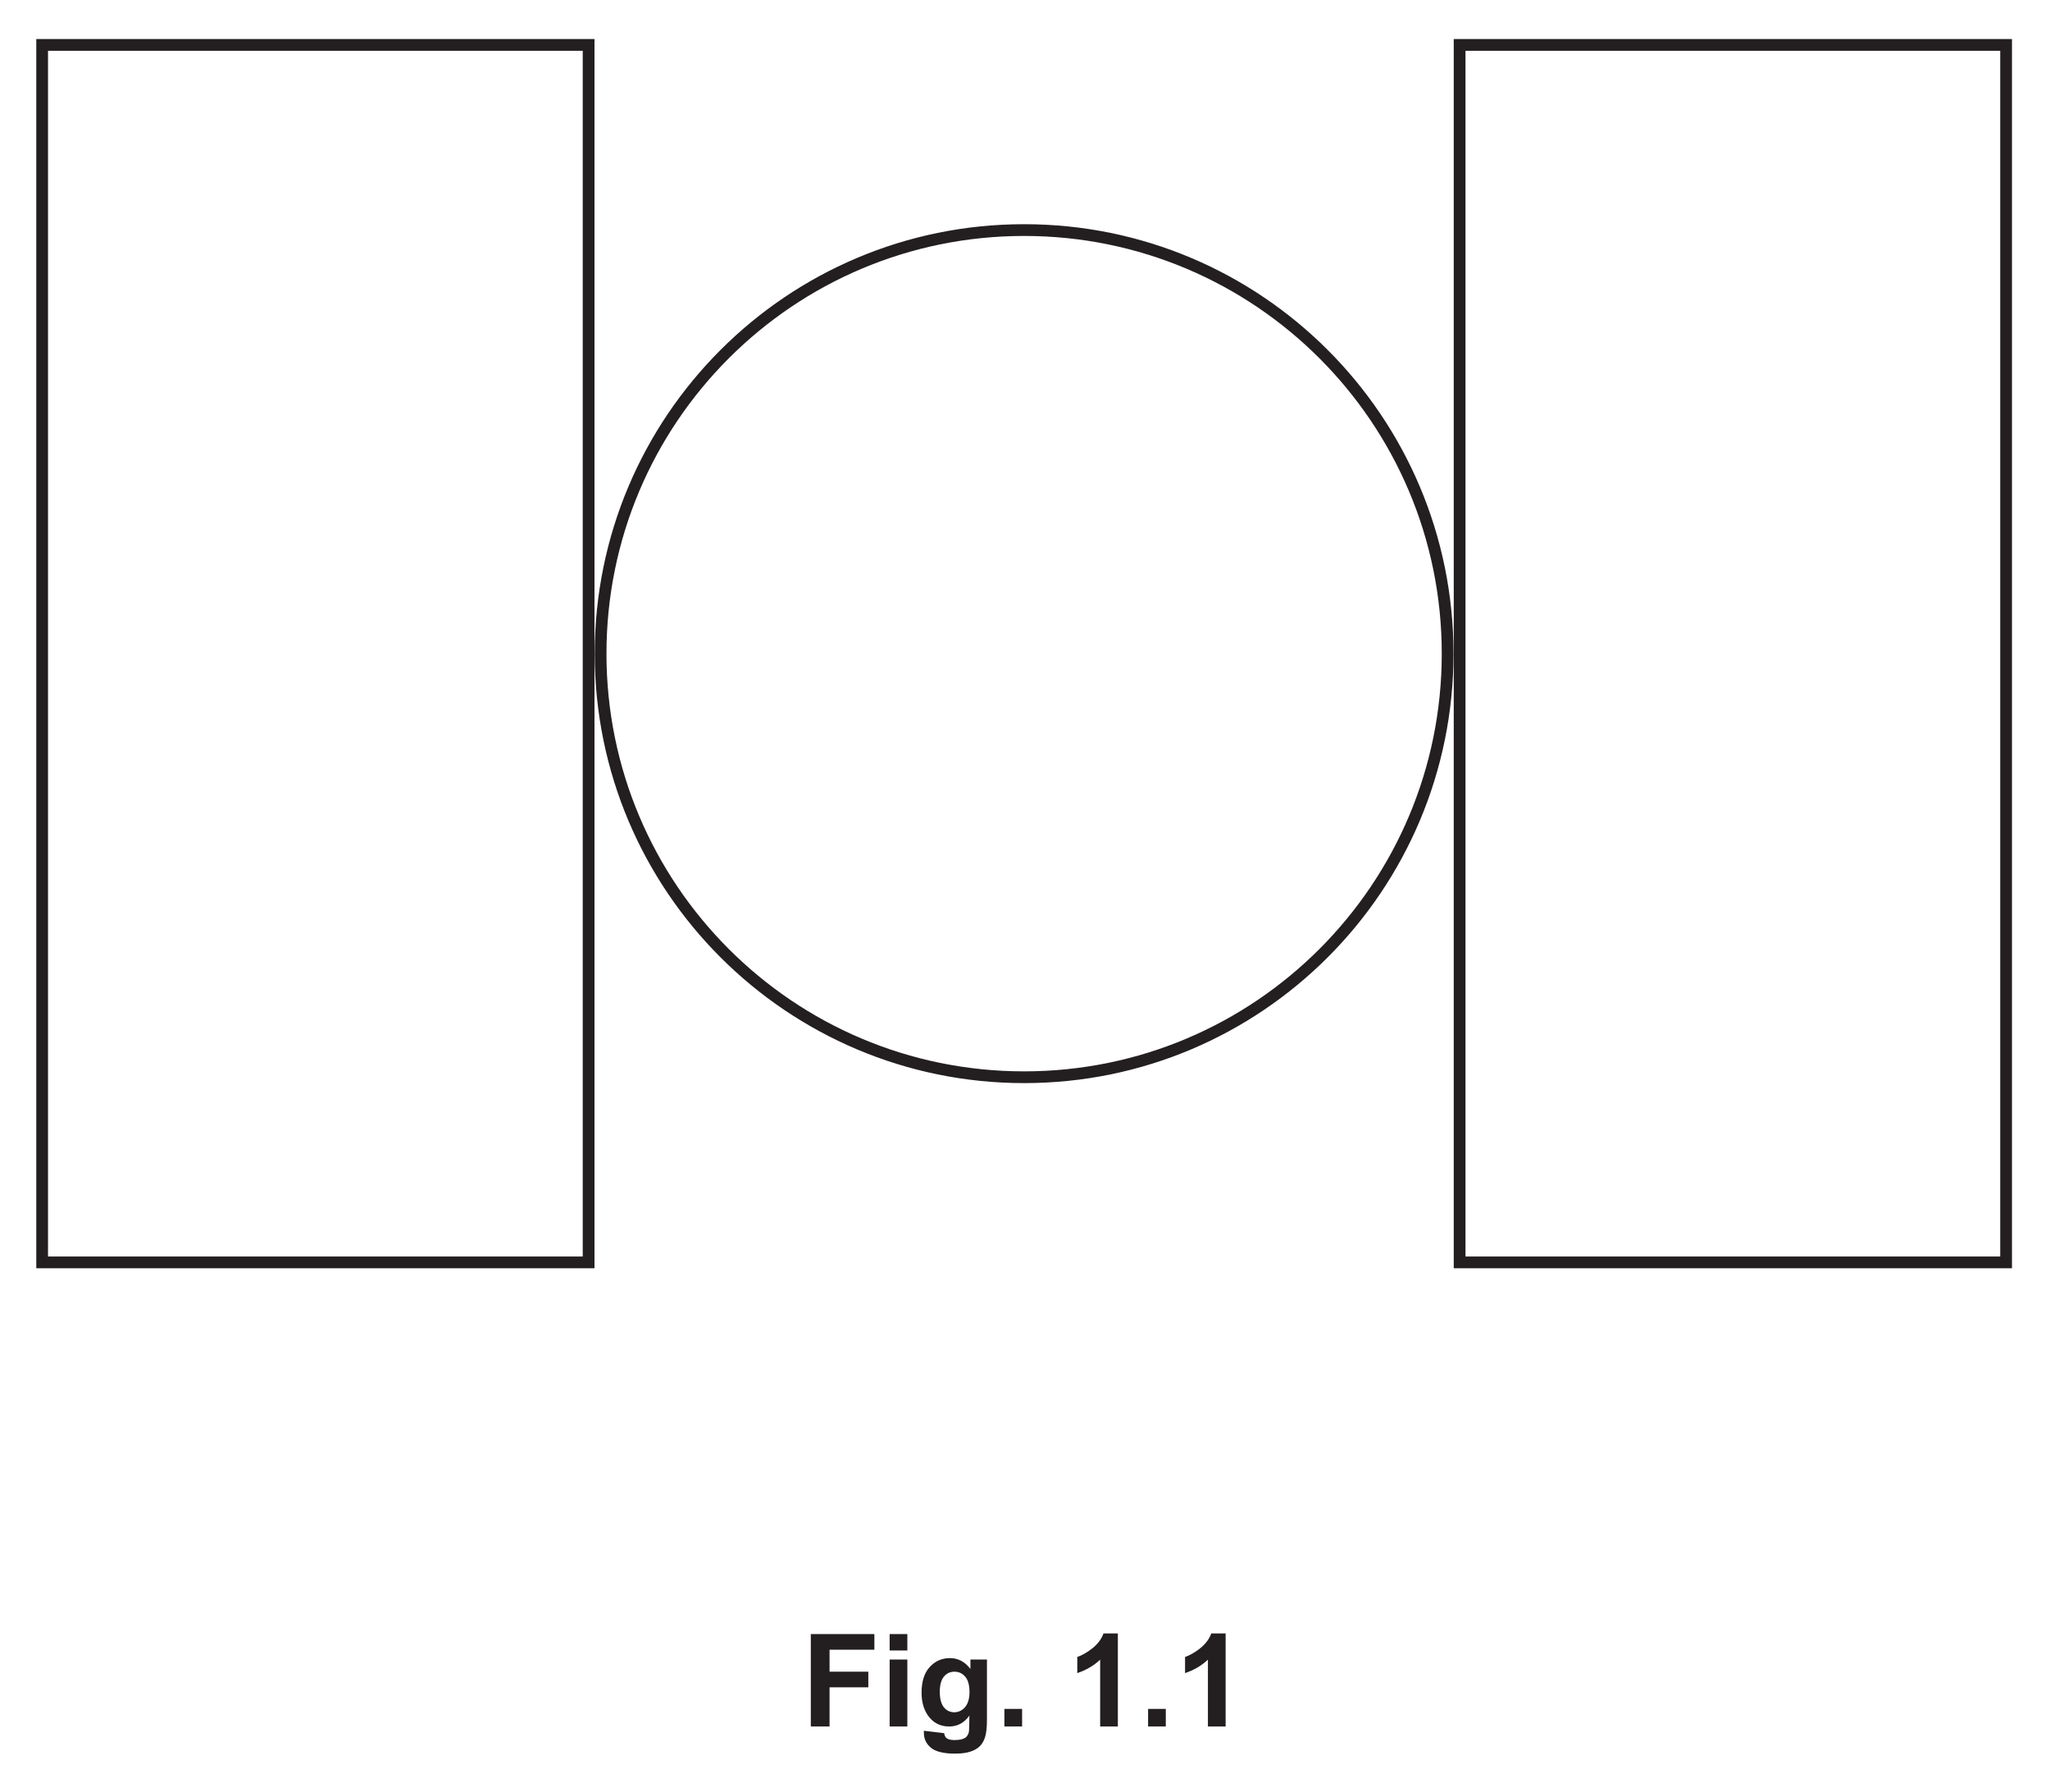
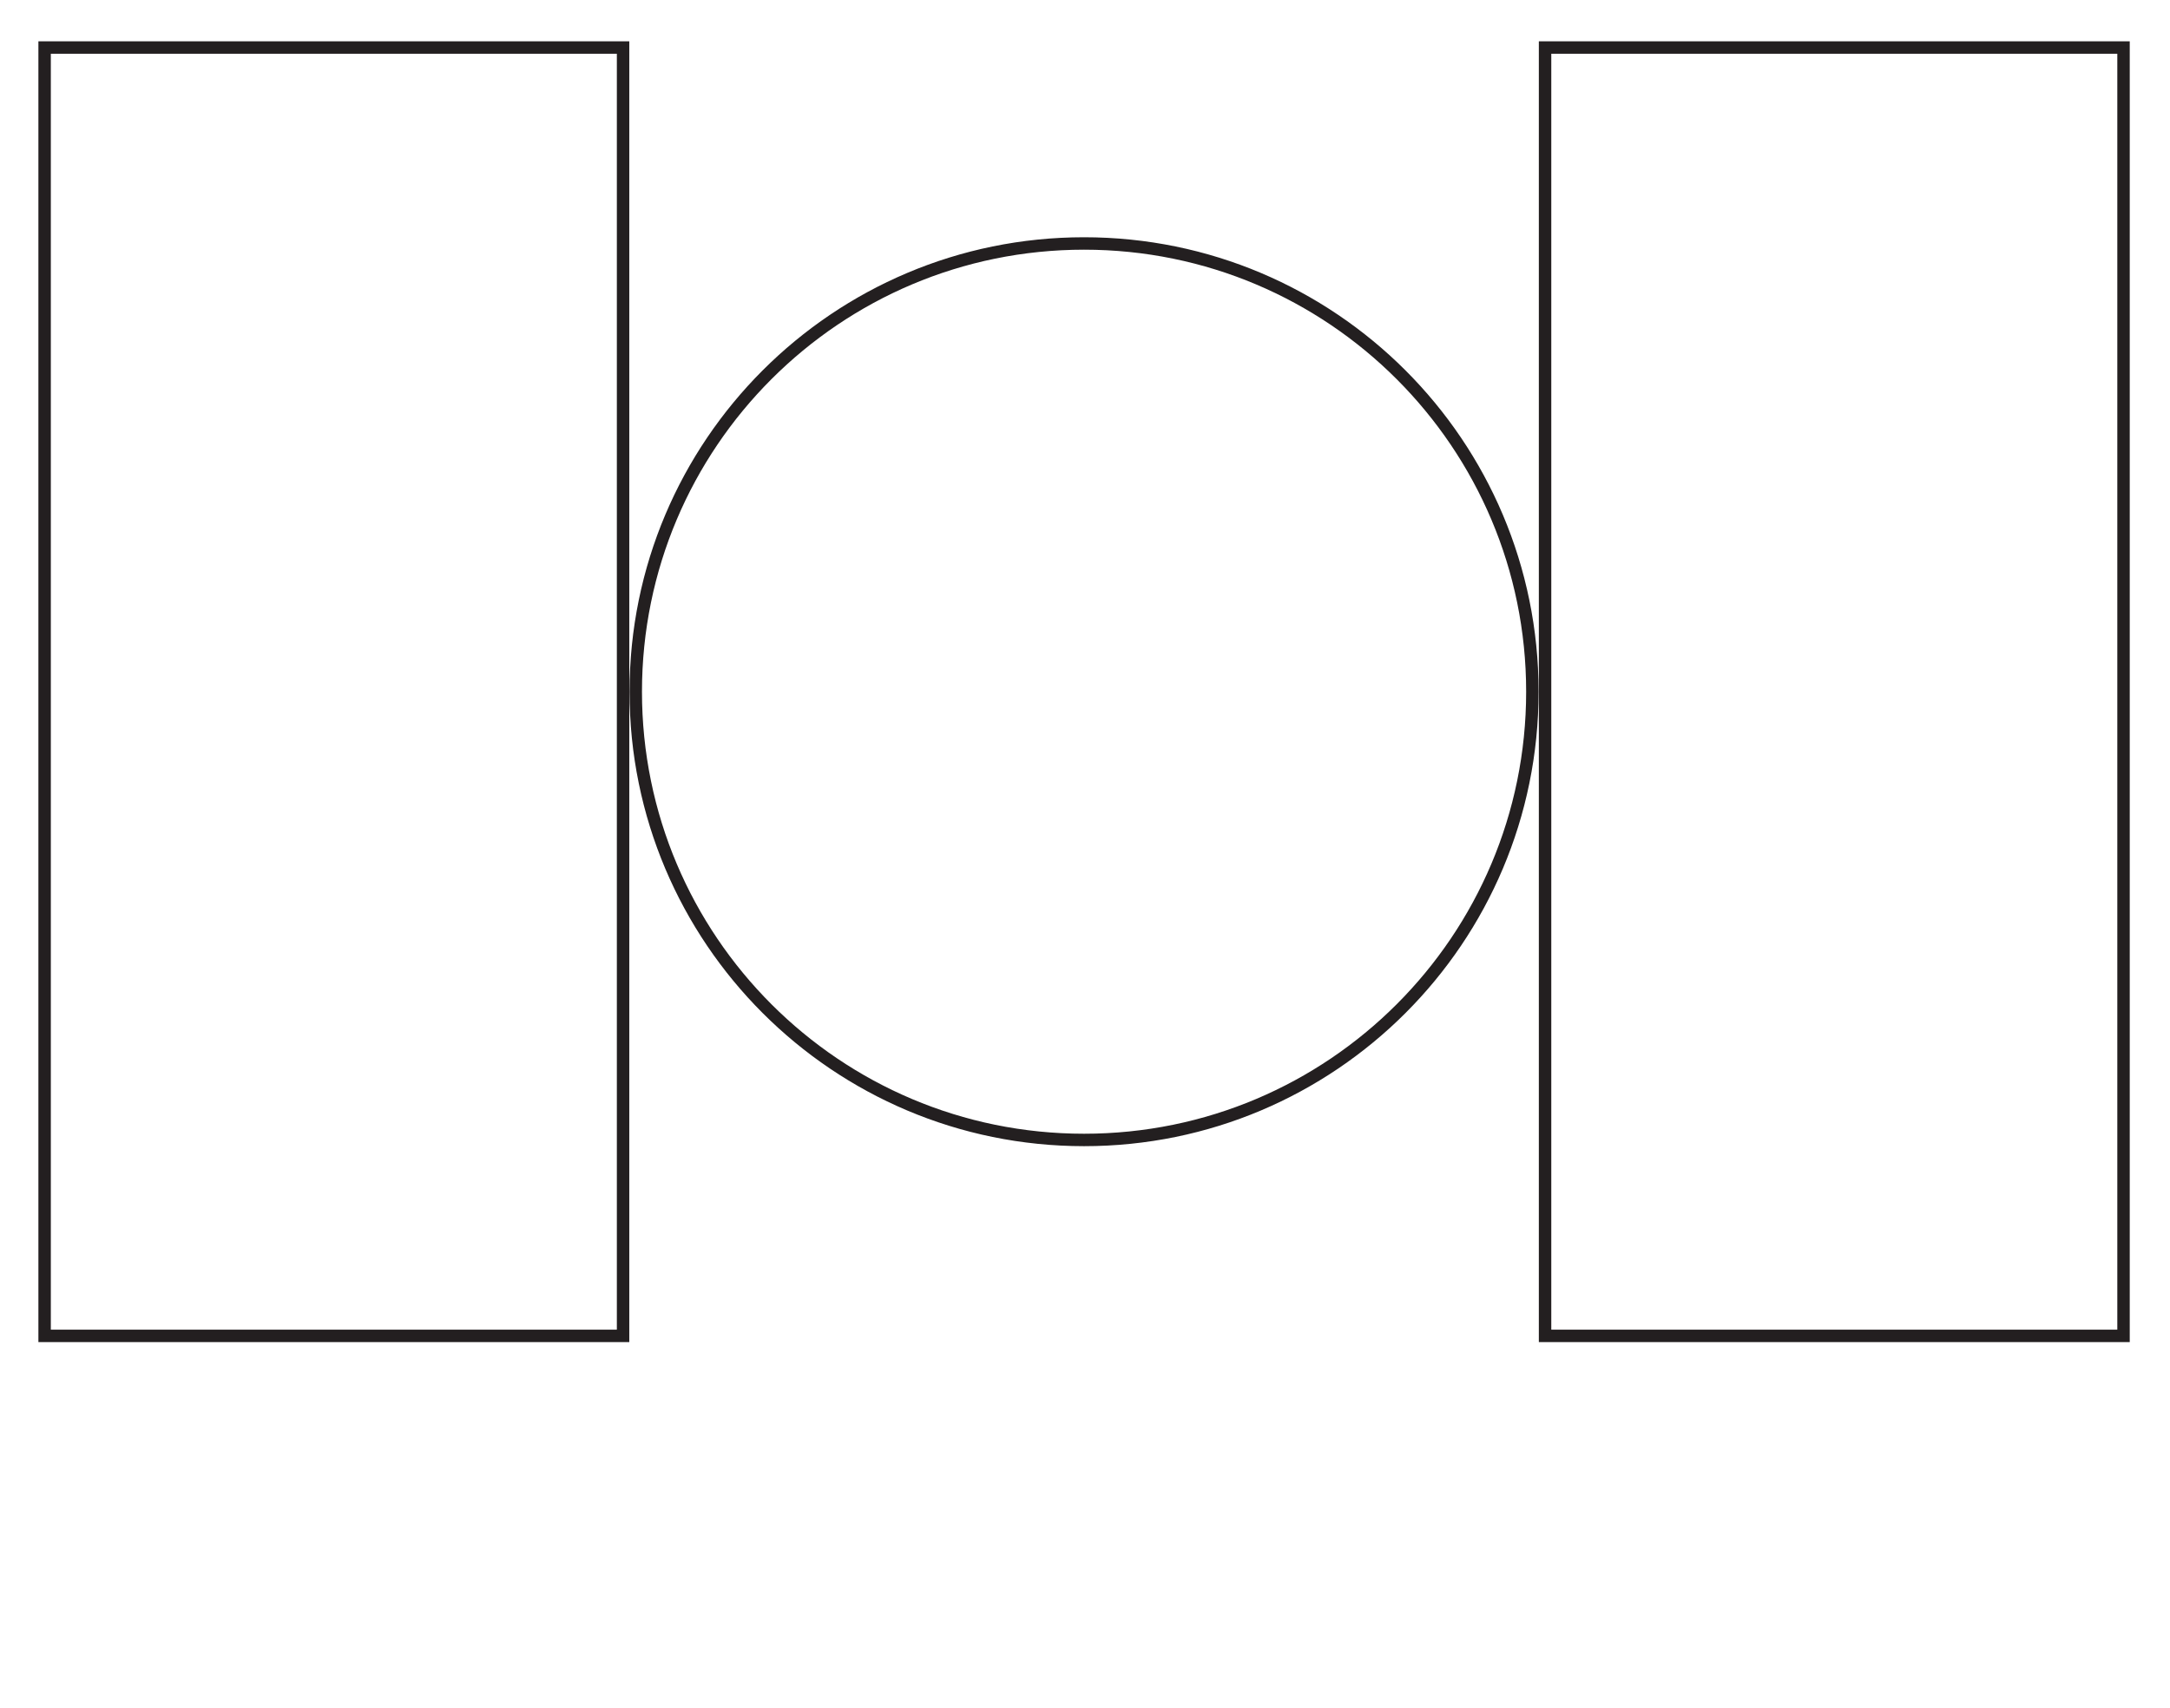
- <svg xmlns="http://www.w3.org/2000/svg" xmlns:xlink="http://www.w3.org/1999/xlink" data-id="0625_2025MJ_51_q01a_fig1-1" data-width-mm="61.56" data-height-mm="53.8" data-measure="true" data-source="0625/51 MJ 2025 p2" version="1.1" width="174.5" height="152.5" viewBox="0 0 174.5 152.5">
+ <svg xmlns="http://www.w3.org/2000/svg" data-id="0625_2025MJ_51_q01a_fig1-1" data-width-mm="61.56" data-height-mm="48.45" data-measure="true" data-source="0625/51 MJ 2025 p2" version="1.1" width="174.5" height="137.338" viewBox="0 0 174.5 137.338">
  <defs>
    <clipPath id="clip_1">
-       <path transform="matrix(1,0,0,-1,-210.5,718.389)" d="M210.5 565.889H385V718.389H210.5Z" />
+       <path transform="matrix(1,0,0,-1,-210.499,718.389)" d="M210.5 581.051H385V718.389H210.5Z" />
    </clipPath>
    <clipPath id="clip_2">
-       <path transform="matrix(1,0,0,-1,-210.5,718.389)" d="M0 0H595.275V841.889H0Z" />
+       <path transform="matrix(1,0,0,-1,-210.499,718.389)" d="M0 0H595.275V841.889H0Z" />
    </clipPath>
    <clipPath id="clip_3">
      <path transform="matrix(1,0,0,-1,-210.462,718.374)" d="M49.423 36.597H546.776V802.690H49.423Z" />
    </clipPath>
    <clipPath id="clip_4">
      <path transform="matrix(1,0,0,-1,-210.462,718.374)" d="M0-.000H595.276V841.889H0Z" clip-rule="evenodd" />
    </clipPath>
    <clipPath id="clip_5">
      <path transform="matrix(1,0,0,-1,-210.462,718.374)" d="M213.55 610.436H381.725V715.051H213.55Z" />
    </clipPath>
-     <path id="font_6_102" d="M.072 .715V0H.217V.303H.517V.424H.217V.594H.564V.715H.072Z" />
-     <path id="font_6_14" d="M.071 .715V.588H.208V.715H.071M.071 .518V0H.208V.518H.071Z" />
-     <path id="font_6_16" d="M.294 .424C.328 .424 .356 .411 .378 .385 .400 .360 .411 .319 .411 .266 .411 .215 .399 .176 .376 .149 .353 .123 .325 .110 .292 .110 .261 .110 .234 .123 .213 .148 .192 .174 .181 .214 .181 .269 .181 .321 .192 .360 .213 .386 .234 .411 .261 .424 .294 .424M.259 .529C.197 .529 .145 .506 .103 .460 .061 .414 .040 .348 .040 .261 .040 .192 .056 .134 .088 .087 .129 .028 .184 0 .254 0 .317 0 .369 .027 .410 .084L.409 .008C.409-.022 .407-.043 .403-.054 .396-.070 .388-.082 .375-.089 .357-.100 .330-.105 .295-.105 .267-.105 .246-.100 .233-.090 .224-.083 .218-.071 .215-.052L.058-.033C.058-.040 .058-.045 .058-.050 .058-.096 .076-.134 .113-.165 .150-.195 .212-.210 .300-.210 .347-.210 .385-.205 .416-.195 .446-.186 .470-.172 .488-.155 .507-.138 .521-.114 .531-.084 .541-.053 .546-.007 .546 .053V.518H.418V.445C.376 .501 .323 .529 .259 .529Z" />
-     <path id="font_6_119" d="M.070 .136V0H.207V.136H.070Z" />
-     <path id="font_6_1" d="" />
-     <path id="font_6_35" d="M.281 .720C.265 .676 .236 .638 .195 .605 .153 .572 .114 .550 .078 .538V.413C.146 .436 .205 .470 .255 .517V0H.392V.720H.281Z" />
  </defs>
  <g clip-path="url(#clip_1)">
    <g clip-path="url(#clip_2)">
      <g clip-path="url(#clip_3)">
        <g clip-path="url(#clip_4)">
          <g clip-path="url(#clip_5)">
            <path transform="matrix(1,0,0,1,-210.462,718.374)" stroke-width="1" stroke-linecap="butt" stroke-miterlimit="4" stroke-linejoin="miter" fill="none" stroke="#231f20" d="M334.708-610.937H381.225V-714.551H334.708Z" />
            <path transform="matrix(1,0,0,1,-210.462,718.374)" stroke-width="1" stroke-linecap="butt" stroke-miterlimit="4" stroke-linejoin="miter" fill="none" stroke="#231f20" d="M214.049-714.551H260.566V-610.937H214.049Z" />
            <path transform="matrix(1,0,0,1,-210.462,718.374)" stroke-width="1" stroke-linecap="butt" stroke-miterlimit="4" stroke-linejoin="miter" fill="none" stroke="#231f20" d="M333.687-662.743C333.687-642.833 317.547-626.693 297.637-626.693 277.727-626.693 261.586-642.833 261.586-662.743 261.586-682.653 277.727-698.793 297.637-698.793 317.547-698.793 333.687-682.653 333.687-662.743Z" />
          </g>
-           <use data-text="F" xlink:href="#font_6_102" transform="matrix(11,0,0,-11,68.226,146.937)" fill="#231f20" />
-           <use data-text="i" xlink:href="#font_6_14" transform="matrix(11,0,0,-11,74.947,146.937)" fill="#231f20" />
-           <use data-text="g" xlink:href="#font_6_16" transform="matrix(11,0,0,-11,78.005,146.937)" fill="#231f20" />
-           <use data-text="." xlink:href="#font_6_119" transform="matrix(11,0,0,-11,84.726,146.937)" fill="#231f20" />
-           <use data-text="1" xlink:href="#font_6_35" transform="matrix(11,0,0,-11,90.842,146.937)" fill="#231f20" />
-           <use data-text="." xlink:href="#font_6_119" transform="matrix(11,0,0,-11,96.958,146.937)" fill="#231f20" />
-           <use data-text="1" xlink:href="#font_6_35" transform="matrix(11,0,0,-11,100.016,146.937)" fill="#231f20" />
        </g>
      </g>
    </g>
  </g>
</svg>
